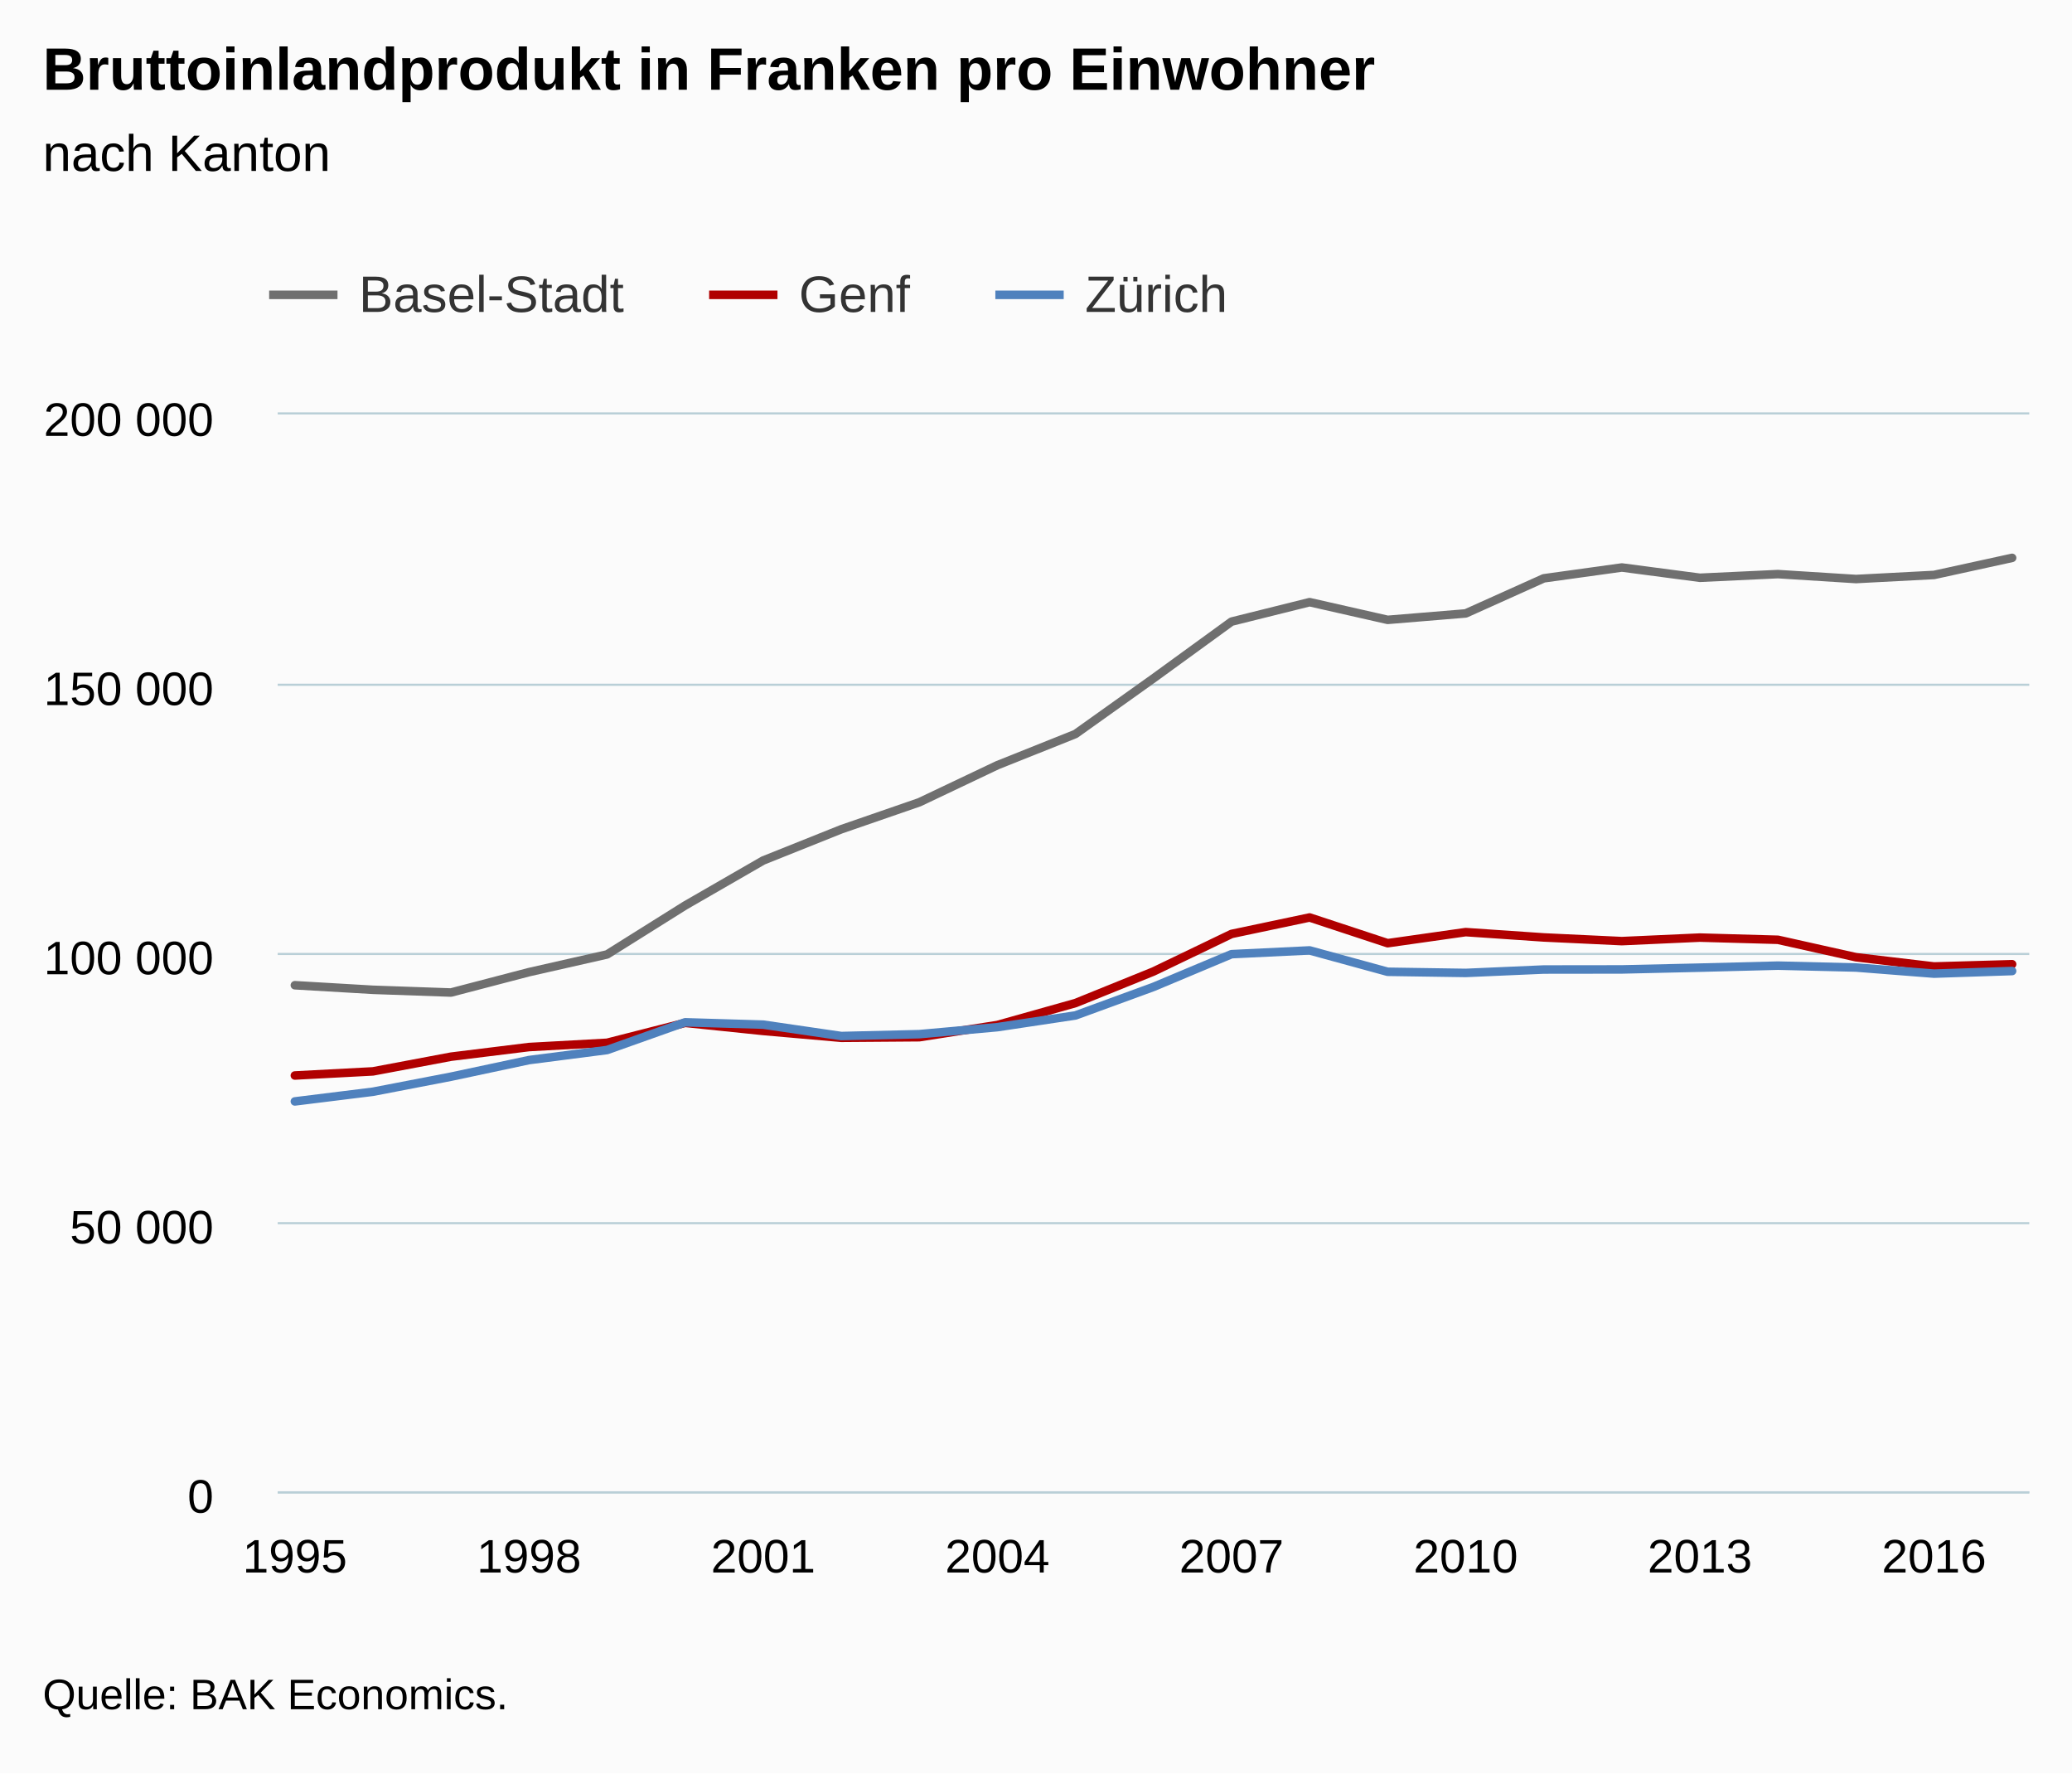
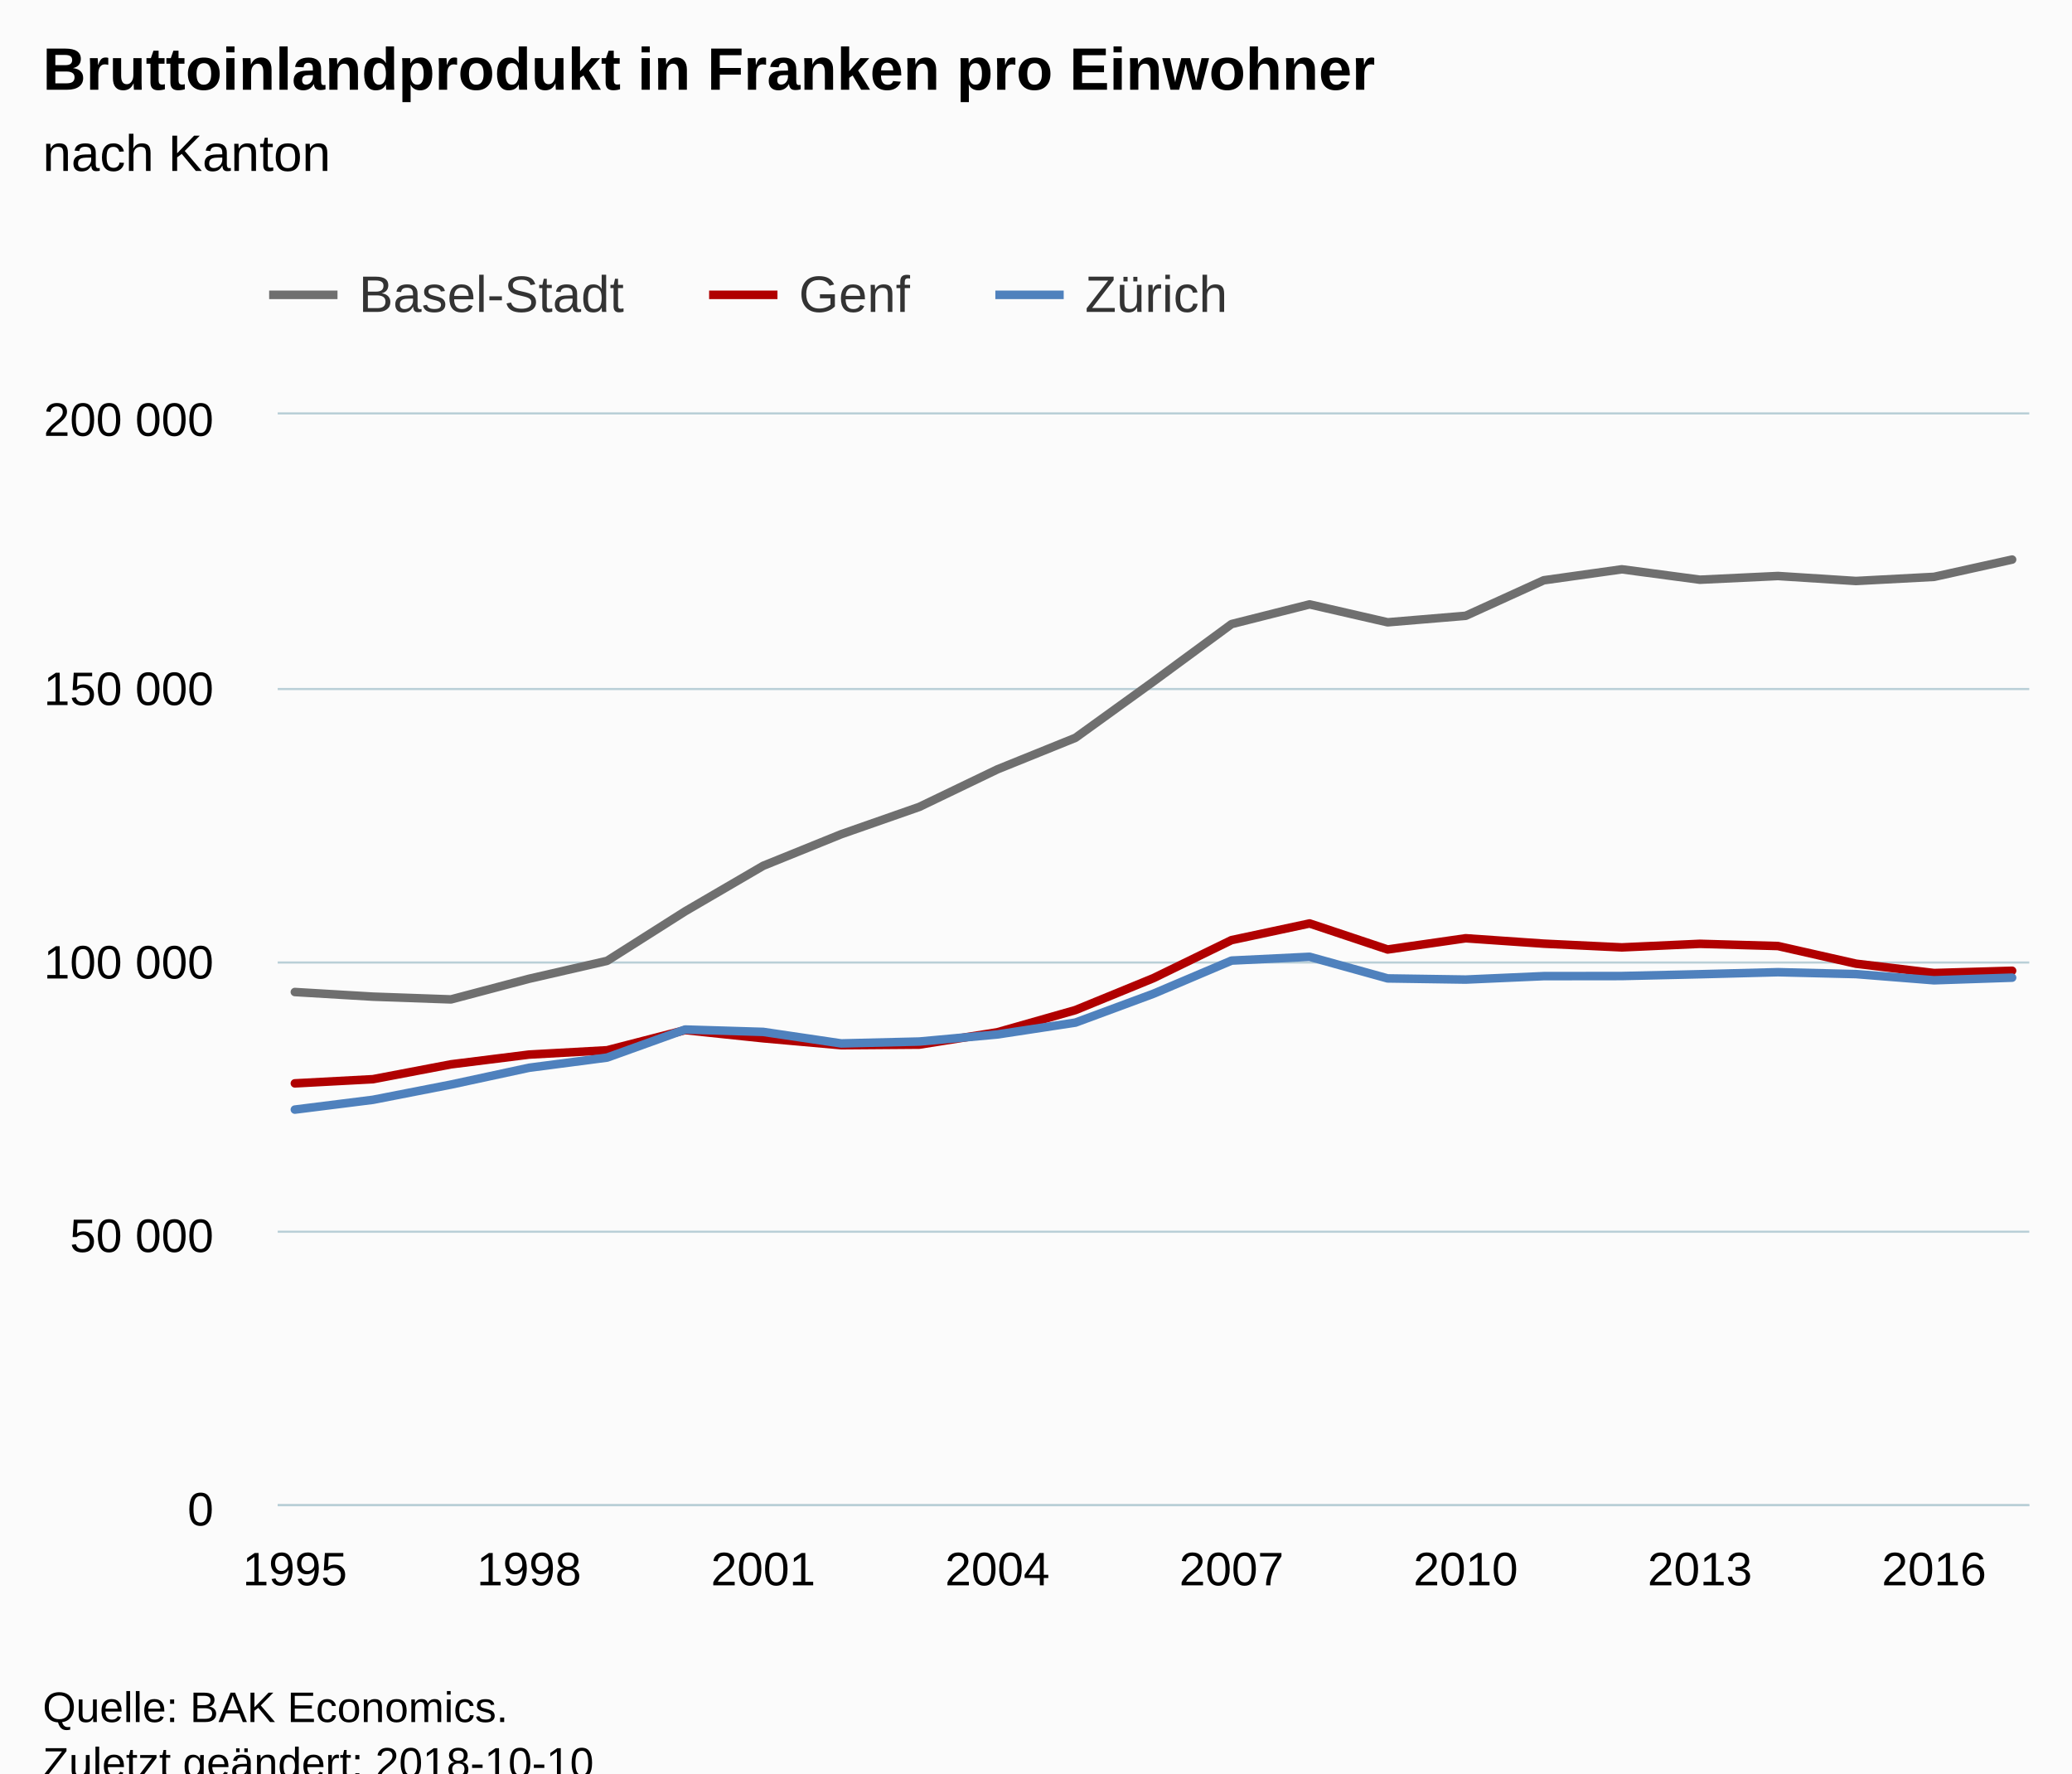
<svg xmlns="http://www.w3.org/2000/svg" version="1.1" class="highcharts-root" style="font-family:Arial;font-size:12px;" viewBox="0 0 485 415">
  <defs>
-     <clipPath id="highcharts-mz5jxdo-6">
-       <rect x="0" y="0" width="410" height="252" fill="none" />
+     <clipPath id="highcharts-wxw857b-6">
+       <rect x="0" y="0" width="410" height="255" fill="none" />
    </clipPath>
-     <clipPath id="highcharts-mz5jxdo-7">
-       <rect x="0" y="0" width="410" height="252" fill="none" />
+     <clipPath id="highcharts-wxw857b-7">
+       <rect x="0" y="0" width="410" height="255" fill="none" />
    </clipPath>
  </defs>
-   <rect fill="#fbfbfb" class="highcharts-background" x="0" y="0" width="485" height="415" rx="0" ry="0" />
-   <rect fill="none" class="highcharts-plot-background" x="65" y="97" width="410" height="252" />
+   <rect fill="#fbfbfb" class="highcharts-background" x="0" y="0" width="485" height="428" rx="0" ry="0" />
+   <rect fill="none" class="highcharts-plot-background" x="65" y="97" width="410" height="255" />
  <g class="highcharts-pane-group" data-z-index="0" />
  <g class="highcharts-grid highcharts-xaxis-grid " data-z-index="1">
-     <path fill="none" data-z-index="1" class="highcharts-grid-line" d="M 68.5 97 L 68.5 349" opacity="1" />
-     <path fill="none" data-z-index="1" class="highcharts-grid-line" d="M 123.5 97 L 123.5 349" opacity="1" />
-     <path fill="none" data-z-index="1" class="highcharts-grid-line" d="M 178.5 97 L 178.5 349" opacity="1" />
-     <path fill="none" data-z-index="1" class="highcharts-grid-line" d="M 232.5 97 L 232.5 349" opacity="1" />
-     <path fill="none" data-z-index="1" class="highcharts-grid-line" d="M 287.5 97 L 287.5 349" opacity="1" />
-     <path fill="none" data-z-index="1" class="highcharts-grid-line" d="M 342.5 97 L 342.5 349" opacity="1" />
-     <path fill="none" data-z-index="1" class="highcharts-grid-line" d="M 397.5 97 L 397.5 349" opacity="1" />
-     <path fill="none" data-z-index="1" class="highcharts-grid-line" d="M 452.5 97 L 452.5 349" opacity="1" />
+     <path fill="none" data-z-index="1" class="highcharts-grid-line" d="M 68.5 97 L 68.5 352" opacity="1" />
+     <path fill="none" data-z-index="1" class="highcharts-grid-line" d="M 123.5 97 L 123.5 352" opacity="1" />
+     <path fill="none" data-z-index="1" class="highcharts-grid-line" d="M 178.5 97 L 178.5 352" opacity="1" />
+     <path fill="none" data-z-index="1" class="highcharts-grid-line" d="M 232.5 97 L 232.5 352" opacity="1" />
+     <path fill="none" data-z-index="1" class="highcharts-grid-line" d="M 287.5 97 L 287.5 352" opacity="1" />
+     <path fill="none" data-z-index="1" class="highcharts-grid-line" d="M 342.5 97 L 342.5 352" opacity="1" />
+     <path fill="none" data-z-index="1" class="highcharts-grid-line" d="M 397.5 97 L 397.5 352" opacity="1" />
+     <path fill="none" data-z-index="1" class="highcharts-grid-line" d="M 452.5 97 L 452.5 352" opacity="1" />
  </g>
  <g class="highcharts-grid highcharts-yaxis-grid " data-z-index="1">
-     <path fill="none" stroke="#B9CFD7" stroke-width="0.5" data-z-index="1" class="highcharts-grid-line" d="M 65 349.25 L 475 349.25" opacity="1" />
-     <path fill="none" stroke="#B9CFD7" stroke-width="0.5" data-z-index="1" class="highcharts-grid-line" d="M 65 286.25 L 475 286.25" opacity="1" />
-     <path fill="none" stroke="#B9CFD7" stroke-width="0.5" data-z-index="1" class="highcharts-grid-line" d="M 65 223.25 L 475 223.25" opacity="1" />
-     <path fill="none" stroke="#B9CFD7" stroke-width="0.5" data-z-index="1" class="highcharts-grid-line" d="M 65 160.25 L 475 160.25" opacity="1" />
+     <path fill="none" stroke="#B9CFD7" stroke-width="0.5" data-z-index="1" class="highcharts-grid-line" d="M 65 352.25 L 475 352.25" opacity="1" />
+     <path fill="none" stroke="#B9CFD7" stroke-width="0.5" data-z-index="1" class="highcharts-grid-line" d="M 65 288.25 L 475 288.25" opacity="1" />
+     <path fill="none" stroke="#B9CFD7" stroke-width="0.5" data-z-index="1" class="highcharts-grid-line" d="M 65 225.25 L 475 225.25" opacity="1" />
+     <path fill="none" stroke="#B9CFD7" stroke-width="0.5" data-z-index="1" class="highcharts-grid-line" d="M 65 161.25 L 475 161.25" opacity="1" />
    <path fill="none" stroke="#B9CFD7" stroke-width="0.5" data-z-index="1" class="highcharts-grid-line" d="M 65 96.75 L 475 96.75" opacity="1" />
  </g>
-   <rect fill="none" class="highcharts-plot-border" data-z-index="1" x="65" y="97" width="410" height="252" />
+   <rect fill="none" class="highcharts-plot-border" data-z-index="1" x="65" y="97" width="410" height="255" />
  <g class="highcharts-axis highcharts-xaxis " data-z-index="2">
-     <path fill="none" class="highcharts-axis-line" stroke="#B9CFD7" stroke-width="0.5" data-z-index="7" d="M 65 349.25 L 475 349.25" />
+     <path fill="none" class="highcharts-axis-line" stroke="#B9CFD7" stroke-width="0.5" data-z-index="7" d="M 65 352.25 L 475 352.25" />
  </g>
  <g class="highcharts-axis highcharts-yaxis " data-z-index="2">
-     <path fill="none" class="highcharts-axis-line" data-z-index="7" d="M 65 97 L 65 349" />
+     <path fill="none" class="highcharts-axis-line" data-z-index="7" d="M 65 97 L 65 352" />
  </g>
  <g class="highcharts-series-group" data-z-index="3">
-     <g data-z-index="0.1" class="highcharts-series highcharts-series-0 highcharts-line-series " transform="translate(65,97) scale(1 1)" clip-path="url(#highcharts-mz5jxdo-7)">
-       <path fill="none" d="M 4.02 133.568 L 22.291 134.638 L 40.561 135.276 L 58.832 130.504 L 77.103 126.361 L 95.374 114.906 L 113.645 104.376 L 131.916 97.068 L 150.187 90.753 L 168.458 82.075 L 186.729 74.777 L 205 61.752 L 223.271 48.473 L 241.542 43.919 L 259.813 48.062 L 278.084 46.557 L 296.355 38.342 L 314.626 35.808 L 332.897 38.212 L 351.168 37.353 L 369.439 38.507 L 387.709 37.55 L 405.98 33.556" class="highcharts-graph" data-z-index="1" stroke="#6F6F6F" stroke-width="2" stroke-linejoin="round" stroke-linecap="round" />
+     <g data-z-index="0.1" class="highcharts-series highcharts-series-0 highcharts-line-series " transform="translate(65,97) scale(1 1)" clip-path="url(#highcharts-wxw857b-7)">
+       <path fill="none" d="M 4.02 135.158 L 22.291 136.241 L 40.561 136.887 L 58.832 132.058 L 77.103 127.865 L 95.374 116.274 L 113.645 105.619 L 131.916 98.224 L 150.187 91.834 L 168.458 83.052 L 186.729 75.667 L 205 62.487 L 223.271 49.05 L 241.542 44.442 L 259.813 48.635 L 278.084 47.112 L 296.355 38.798 L 314.626 36.234 L 332.897 38.667 L 351.168 37.798 L 369.439 38.965 L 387.709 37.997 L 405.98 33.955" class="highcharts-graph" data-z-index="1" stroke="#6F6F6F" stroke-width="2" stroke-linejoin="round" stroke-linecap="round" />
    </g>
    <g data-z-index="0.1" class="highcharts-markers highcharts-series-0 highcharts-line-series " transform="translate(65,97) scale(1 1)" clip-path="none" />
-     <g data-z-index="0.1" class="highcharts-series highcharts-series-1 highcharts-line-series " transform="translate(65,97) scale(1 1)" clip-path="url(#highcharts-mz5jxdo-7)">
-       <path fill="none" d="M 4.02 154.692 L 22.291 153.73 L 40.561 150.291 L 58.832 148.036 L 77.103 147.037 L 95.374 142.374 L 113.645 144.267 L 131.916 145.869 L 150.187 145.733 L 168.458 142.877 L 186.729 137.745 L 205 130.352 L 223.271 121.564 L 241.542 117.71 L 259.813 123.732 L 278.084 121.136 L 296.355 122.383 L 314.626 123.245 L 332.897 122.42 L 351.168 122.933 L 369.439 127.016 L 387.709 129.179 L 405.98 128.651" class="highcharts-graph" data-z-index="1" stroke="#B00000" stroke-width="2" stroke-linejoin="round" stroke-linecap="round" />
+     <g data-z-index="0.1" class="highcharts-series highcharts-series-1 highcharts-line-series " transform="translate(65,97) scale(1 1)" clip-path="url(#highcharts-wxw857b-7)">
+       <path fill="none" d="M 4.02 156.534 L 22.291 155.56 L 40.561 152.08 L 58.832 149.798 L 77.103 148.788 L 95.374 144.069 L 113.645 145.984 L 131.916 147.606 L 150.187 147.468 L 168.458 144.578 L 186.729 139.385 L 205 131.904 L 223.271 123.011 L 241.542 119.111 L 259.813 125.205 L 278.084 122.578 L 296.355 123.84 L 314.626 124.712 L 332.897 123.877 L 351.168 124.396 L 369.439 128.528 L 387.709 130.717 L 405.98 130.183" class="highcharts-graph" data-z-index="1" stroke="#B00000" stroke-width="2" stroke-linejoin="round" stroke-linecap="round" />
    </g>
    <g data-z-index="0.1" class="highcharts-markers highcharts-series-1 highcharts-line-series " transform="translate(65,97) scale(1 1)" clip-path="none" />
-     <g data-z-index="0.1" class="highcharts-series highcharts-series-2 highcharts-line-series " transform="translate(65,97) scale(1 1)" clip-path="url(#highcharts-mz5jxdo-7)">
-       <path fill="none" d="M 4.02 160.759 L 22.291 158.494 L 40.561 154.972 L 58.832 151.084 L 77.103 148.729 L 95.374 142.242 L 113.645 142.789 L 131.916 145.456 L 150.187 145.018 L 168.458 143.382 L 186.729 140.64 L 205 133.959 L 223.271 126.298 L 241.542 125.419 L 259.813 130.419 L 278.084 130.69 L 296.355 129.893 L 314.626 129.87 L 332.897 129.454 L 351.168 128.983 L 369.439 129.423 L 387.709 130.855 L 405.98 130.246" class="highcharts-graph" data-z-index="1" stroke="#4f81bd" stroke-width="2" stroke-linejoin="round" stroke-linecap="round" />
+     <g data-z-index="0.1" class="highcharts-series highcharts-series-2 highcharts-line-series " transform="translate(65,97) scale(1 1)" clip-path="url(#highcharts-wxw857b-7)">
+       <path fill="none" d="M 4.02 162.673 L 22.291 160.381 L 40.561 156.817 L 58.832 152.883 L 77.103 150.5 L 95.374 143.935 L 113.645 144.488 L 131.916 147.188 L 150.187 146.745 L 168.458 145.089 L 186.729 142.314 L 205 135.554 L 223.271 127.802 L 241.542 126.912 L 259.813 131.972 L 278.084 132.246 L 296.355 131.439 L 314.626 131.416 L 332.897 130.995 L 351.168 130.519 L 369.439 130.964 L 387.709 132.412 L 405.98 131.796" class="highcharts-graph" data-z-index="1" stroke="#4f81bd" stroke-width="2" stroke-linejoin="round" stroke-linecap="round" />
    </g>
    <g data-z-index="0.1" class="highcharts-markers highcharts-series-2 highcharts-line-series " transform="translate(65,97) scale(1 1)" clip-path="none" />
  </g>
  <text x="10" text-anchor="start" class="highcharts-title" data-z-index="4" style="color:#000000;font-size:14px;font-weight:bold;fill:#000000;" y="21">
    <tspan>Bruttoinlandprodukt in Franken pro Einwohner</tspan>
  </text>
  <text x="10" text-anchor="start" class="highcharts-subtitle" data-z-index="4" style="color:#000000;font-size:12px;font-weight:normal;font-family:Arial;fill:#000000;" y="40">
    <tspan>nach Kanton</tspan>
  </text>
  <g class="highcharts-legend" data-z-index="7" transform="translate(55,55)">
    <rect fill="none" class="highcharts-legend-box" rx="0" ry="0" x="0" y="0" width="240" height="30" visibility="visible" />
    <g data-z-index="1">
      <g>
        <g class="highcharts-legend-item highcharts-line-series highcharts-color-undefined highcharts-series-0" data-z-index="1" transform="translate(8,3)">
          <path fill="none" d="M 0 11 L 16 11" class="highcharts-graph" stroke="#6F6F6F" stroke-width="2" />
          <text x="21" style="color:#333333;font-size:12px;font-weight:normal;cursor:pointer;fill:#333333;" text-anchor="start" data-z-index="2" y="15">
            <tspan>Basel-Stadt</tspan>
          </text>
        </g>
        <g class="highcharts-legend-item highcharts-line-series highcharts-color-undefined highcharts-series-1" data-z-index="1" transform="translate(110.9844,3)">
          <path fill="none" d="M 0 11 L 16 11" class="highcharts-graph" stroke="#B00000" stroke-width="2" />
          <text x="21" y="15" style="color:#333333;font-size:12px;font-weight:normal;cursor:pointer;fill:#333333;" text-anchor="start" data-z-index="2">
            <tspan>Genf</tspan>
          </text>
        </g>
        <g class="highcharts-legend-item highcharts-line-series highcharts-color-undefined highcharts-series-2" data-z-index="1" transform="translate(177.9844,3)">
          <path fill="none" d="M 0 11 L 16 11" class="highcharts-graph" stroke="#4f81bd" stroke-width="2" />
          <text x="21" y="15" style="color:#333333;font-size:12px;font-weight:normal;cursor:pointer;fill:#333333;" text-anchor="start" data-z-index="2">
            <tspan>Zürich</tspan>
          </text>
        </g>
      </g>
    </g>
  </g>
  <g class="highcharts-axis-labels highcharts-xaxis-labels " data-z-index="7">
-     <text x="69.02" style="color:#000000;cursor:default;font-size:11px;fill:#000000;" text-anchor="middle" transform="translate(0,0)" y="368" opacity="1">1995</text>
-     <text x="123.832" style="color:#000000;cursor:default;font-size:11px;fill:#000000;" text-anchor="middle" transform="translate(0,0)" y="368" opacity="1">1998</text>
-     <text x="178.645" style="color:#000000;cursor:default;font-size:11px;fill:#000000;" text-anchor="middle" transform="translate(0,0)" y="368" opacity="1">2001</text>
-     <text x="233.458" style="color:#000000;cursor:default;font-size:11px;fill:#000000;" text-anchor="middle" transform="translate(0,0)" y="368" opacity="1">2004</text>
-     <text x="288.271" style="color:#000000;cursor:default;font-size:11px;fill:#000000;" text-anchor="middle" transform="translate(0,0)" y="368" opacity="1">2007</text>
-     <text x="343.084" style="color:#000000;cursor:default;font-size:11px;fill:#000000;" text-anchor="middle" transform="translate(0,0)" y="368" opacity="1">2010</text>
-     <text x="397.897" style="color:#000000;cursor:default;font-size:11px;fill:#000000;" text-anchor="middle" transform="translate(0,0)" y="368" opacity="1">2013</text>
-     <text x="452.709" style="color:#000000;cursor:default;font-size:11px;fill:#000000;" text-anchor="middle" transform="translate(0,0)" y="368" opacity="1">2016</text>
+     <text x="69.02" style="color:#000000;cursor:default;font-size:11px;fill:#000000;" text-anchor="middle" transform="translate(0,0)" y="371" opacity="1">1995</text>
+     <text x="123.832" style="color:#000000;cursor:default;font-size:11px;fill:#000000;" text-anchor="middle" transform="translate(0,0)" y="371" opacity="1">1998</text>
+     <text x="178.645" style="color:#000000;cursor:default;font-size:11px;fill:#000000;" text-anchor="middle" transform="translate(0,0)" y="371" opacity="1">2001</text>
+     <text x="233.458" style="color:#000000;cursor:default;font-size:11px;fill:#000000;" text-anchor="middle" transform="translate(0,0)" y="371" opacity="1">2004</text>
+     <text x="288.271" style="color:#000000;cursor:default;font-size:11px;fill:#000000;" text-anchor="middle" transform="translate(0,0)" y="371" opacity="1">2007</text>
+     <text x="343.084" style="color:#000000;cursor:default;font-size:11px;fill:#000000;" text-anchor="middle" transform="translate(0,0)" y="371" opacity="1">2010</text>
+     <text x="397.897" style="color:#000000;cursor:default;font-size:11px;fill:#000000;" text-anchor="middle" transform="translate(0,0)" y="371" opacity="1">2013</text>
+     <text x="452.709" style="color:#000000;cursor:default;font-size:11px;fill:#000000;" text-anchor="middle" transform="translate(0,0)" y="371" opacity="1">2016</text>
  </g>
  <g class="highcharts-axis-labels highcharts-yaxis-labels " data-z-index="7">
-     <text x="50" style="color:#000000;cursor:default;font-size:11px;fill:#000000;" text-anchor="end" transform="translate(0,0)" y="354" opacity="1">0</text>
-     <text x="50" style="color:#000000;cursor:default;font-size:11px;fill:#000000;" text-anchor="end" transform="translate(0,0)" y="291" opacity="1">
+     <text x="50" style="color:#000000;cursor:default;font-size:11px;fill:#000000;" text-anchor="end" transform="translate(0,0)" y="357" opacity="1">0</text>
+     <text x="50" style="color:#000000;cursor:default;font-size:11px;fill:#000000;" text-anchor="end" transform="translate(0,0)" y="293" opacity="1">
      <tspan>50 000</tspan>
    </text>
-     <text x="50" style="color:#000000;cursor:default;font-size:11px;fill:#000000;" text-anchor="end" transform="translate(0,0)" y="228" opacity="1">
+     <text x="50" style="color:#000000;cursor:default;font-size:11px;fill:#000000;" text-anchor="end" transform="translate(0,0)" y="229" opacity="1">
      <tspan>100 000</tspan>
    </text>
    <text x="50" style="color:#000000;cursor:default;font-size:11px;fill:#000000;" text-anchor="end" transform="translate(0,0)" y="165" opacity="1">
      <tspan>150 000</tspan>
    </text>
    <text x="50" style="color:#000000;cursor:default;font-size:11px;fill:#000000;" text-anchor="end" transform="translate(0,0)" y="102" opacity="1">
      <tspan>200 000</tspan>
    </text>
  </g>
-   <text x="10" class="highcharts-credits" text-anchor="start" data-z-index="8" style="cursor:default;color:#000000;font-size:10px;fill:#000000;" y="400">
+   <text x="10" class="highcharts-credits" text-anchor="start" data-z-index="8" style="cursor:default;color:#000000;font-size:10px;fill:#000000;" y="403">
    <tspan>Quelle: BAK Economics.</tspan>
+     <tspan x="10" dy="13">Zuletzt geändert: 2018-10-10</tspan>
  </text>
</svg>
